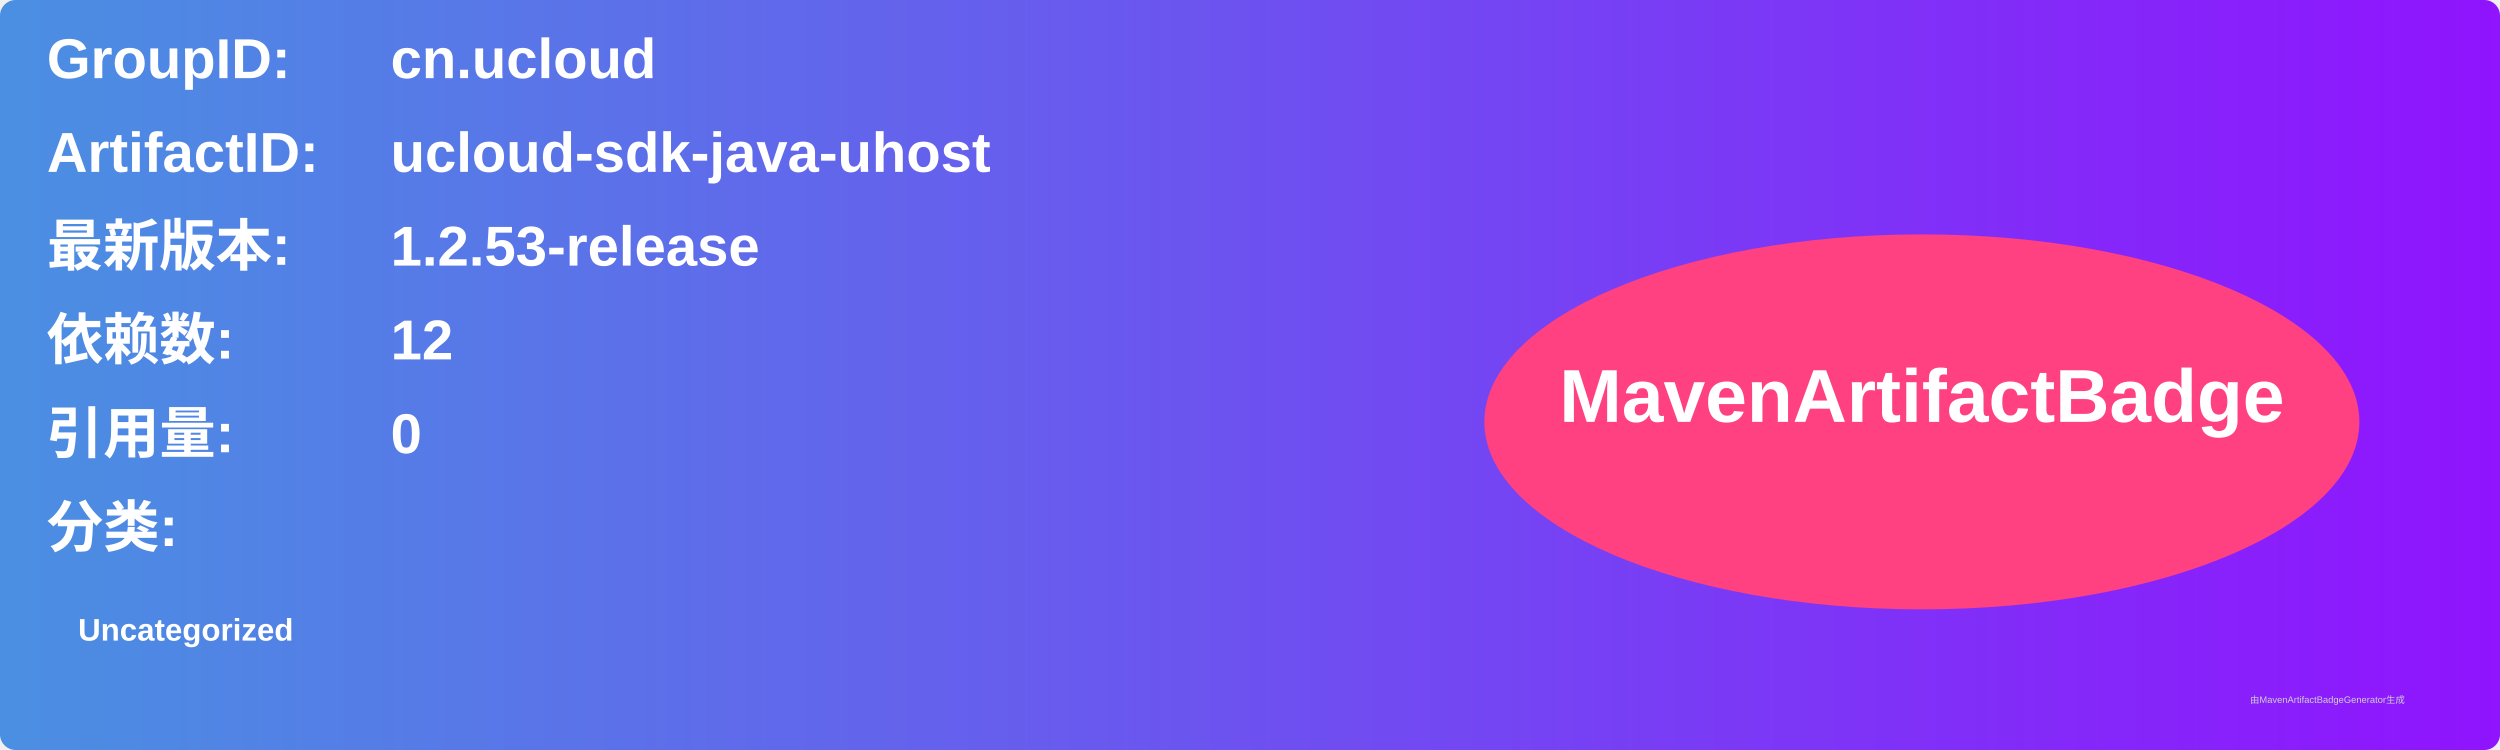
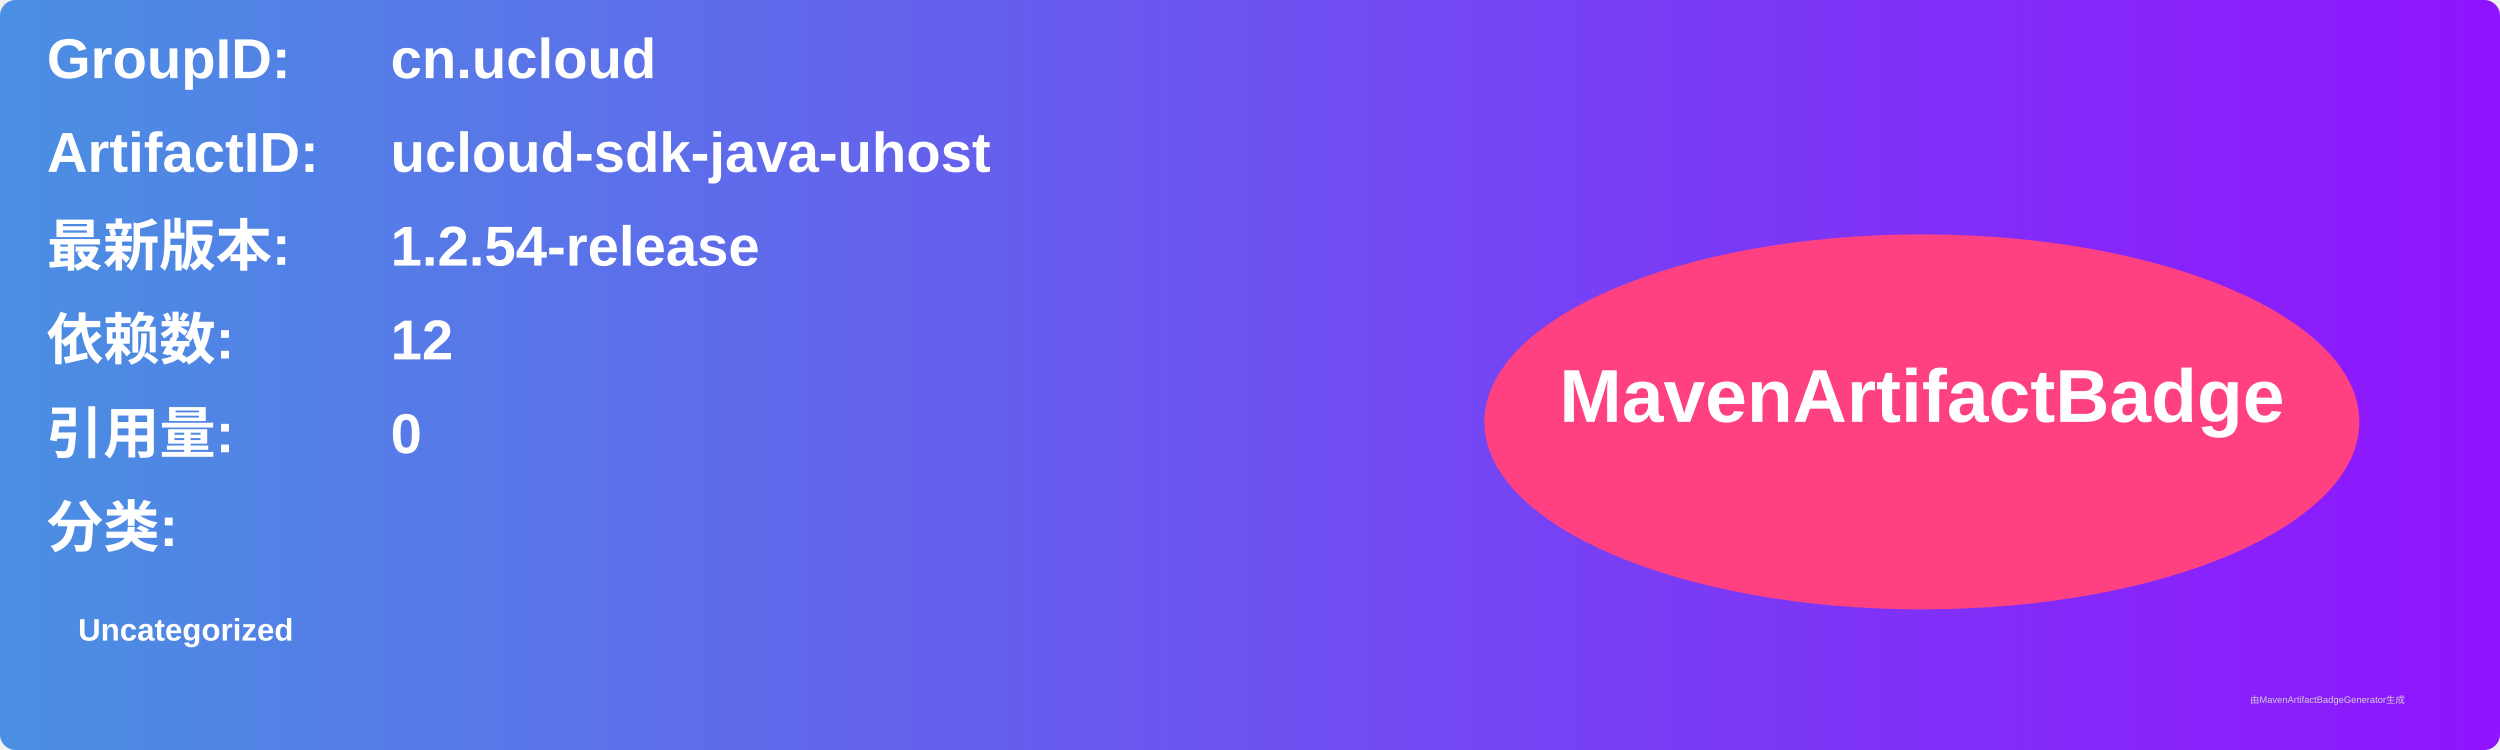
<svg xmlns="http://www.w3.org/2000/svg" width="800" height="240" viewBox="0 0 800 240">
  <linearGradient id="grad" x1="0%" y1="0%" x2="100%" y2="0%">
    <stop offset="0%" stop-color="#4a90e2" />
    <stop offset="100%" stop-color="#9013fe" />
  </linearGradient>
  <rect width="100%" height="100%" rx="5" ry="5" fill="url(#grad)" />
  <g transform="translate(15, 15)">
    <text x="0" y="10" font-family="Arial" font-size="18" fill="white" font-weight="bold" width="260">GroupID:</text>
    <text x="110" y="10" font-family="Arial" font-size="18" fill="white" font-weight="bold" width="460">cn.ucloud</text>
    <text x="0" y="40" font-family="Arial" font-size="18" fill="white" font-weight="bold" width="260">ArtifactID:</text>
    <text x="110" y="40" font-family="Arial" font-size="18" fill="white" font-weight="bold" width="460">ucloud-sdk-java-uhost</text>
    <text x="0" y="70" font-family="Arial" font-size="18" fill="white" font-weight="bold">最新版本:</text>
    <text x="110" y="70" font-family="Arial" font-size="18" fill="white" font-weight="bold">
-       <tspan font-weight="bold">1.2.53-release</tspan>
+       <tspan font-weight="bold">1.2.54-release</tspan>
    </text>
    <text x="0" y="100" font-family="Arial" font-size="18" fill="white" font-weight="bold">依赖数: </text>
    <text x="110" y="100" font-family="Arial" font-size="18" fill="white">
      <tspan font-weight="bold">12</tspan>
    </text>
    <text x="0" y="130" font-family="Arial" font-size="18" fill="white" font-weight="bold">引用量: </text>
    <text x="110" y="130" font-family="Arial" font-size="18" fill="white">
      <tspan font-weight="bold">0</tspan>
    </text>
    <text x="0" y="160" font-family="Arial" font-size="18" fill="white" font-weight="bold">分类:</text>
    <text x="10" y="190" font-family="Arial" font-size="10" fill="white">
      <tspan font-weight="bold">Uncategorized</tspan>
    </text>
    <ellipse cx="600" cy="120" rx="140" ry="60" fill="#ff4081" />
    <text x="600" y="120" text-anchor="middle" font-family="Arial" font-size="24" fill="white" font-weight="bold">MavenArtifactBadge</text>
  </g>
  <text x="720" y="225" font-family="Arial" font-size="3" fill="#d0d0d0">由MavenArtifactBadgeGenerator生成</text>
</svg>
